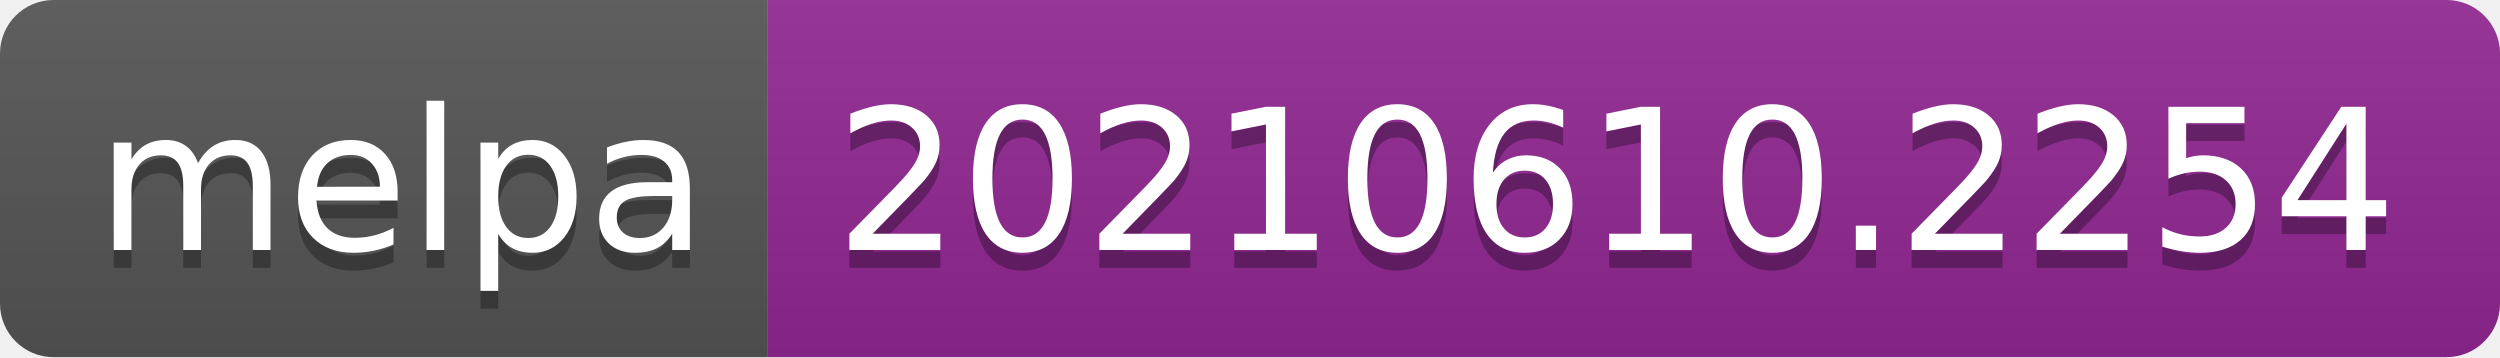
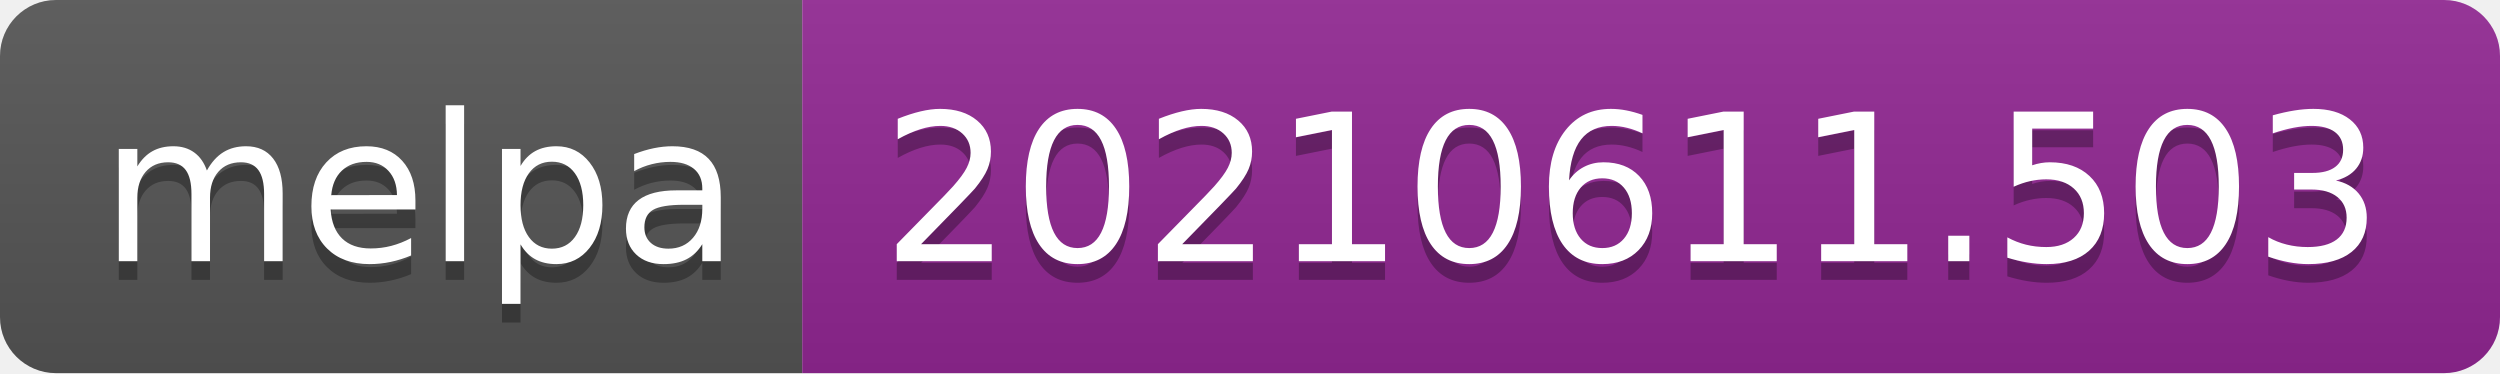
- <svg xmlns="http://www.w3.org/2000/svg" width="140" height="20" role="img" aria-label="melpa: 20210610.2254">
+ <svg xmlns="http://www.w3.org/2000/svg" width="134" height="20" role="img" aria-label="melpa: 20210611.503">
  <linearGradient id="s" x2="0" y2="100%">
    <stop offset="0" stop-color="#bbb" stop-opacity=".1" />
    <stop offset="1" stop-opacity=".1" />
  </linearGradient>
  <clipPath id="r">
-     <rect width="140" height="20" rx="3" fill="#fff" />
+     <rect width="134" height="20" rx="3" fill="#fff" />
  </clipPath>
  <g clip-path="url(#r)">
    <rect width="43" height="20" fill="#555" />
-     <rect x="43" width="97" height="20" fill="#922793" />
-     <rect width="140" height="20" fill="url(#s)" />
+     <rect x="43" width="91" height="20" fill="#922793" />
+     <rect width="134" height="20" fill="url(#s)" />
  </g>
  <g fill="#fff" text-anchor="middle" font-family="Verdana,Geneva,DejaVu Sans,sans-serif" text-rendering="geometricPrecision" font-size="110">
    <text aria-hidden="true" x="225" y="150" fill="#010101" fill-opacity=".3" transform="scale(.1)" textLength="330">melpa</text>
    <text x="225" y="140" transform="scale(.1)" fill="#fff" textLength="330">melpa</text>
-     <text aria-hidden="true" x="905" y="150" fill="#010101" fill-opacity=".3" transform="scale(.1)" textLength="870">20210610.2254</text>
-     <text x="905" y="140" transform="scale(.1)" fill="#fff" textLength="870">20210610.2254</text>
+     <text aria-hidden="true" x="875" y="150" fill="#010101" fill-opacity=".3" transform="scale(.1)" textLength="810">20210611.503</text>
+     <text x="875" y="140" transform="scale(.1)" fill="#fff" textLength="810">20210611.503</text>
  </g>
</svg>
